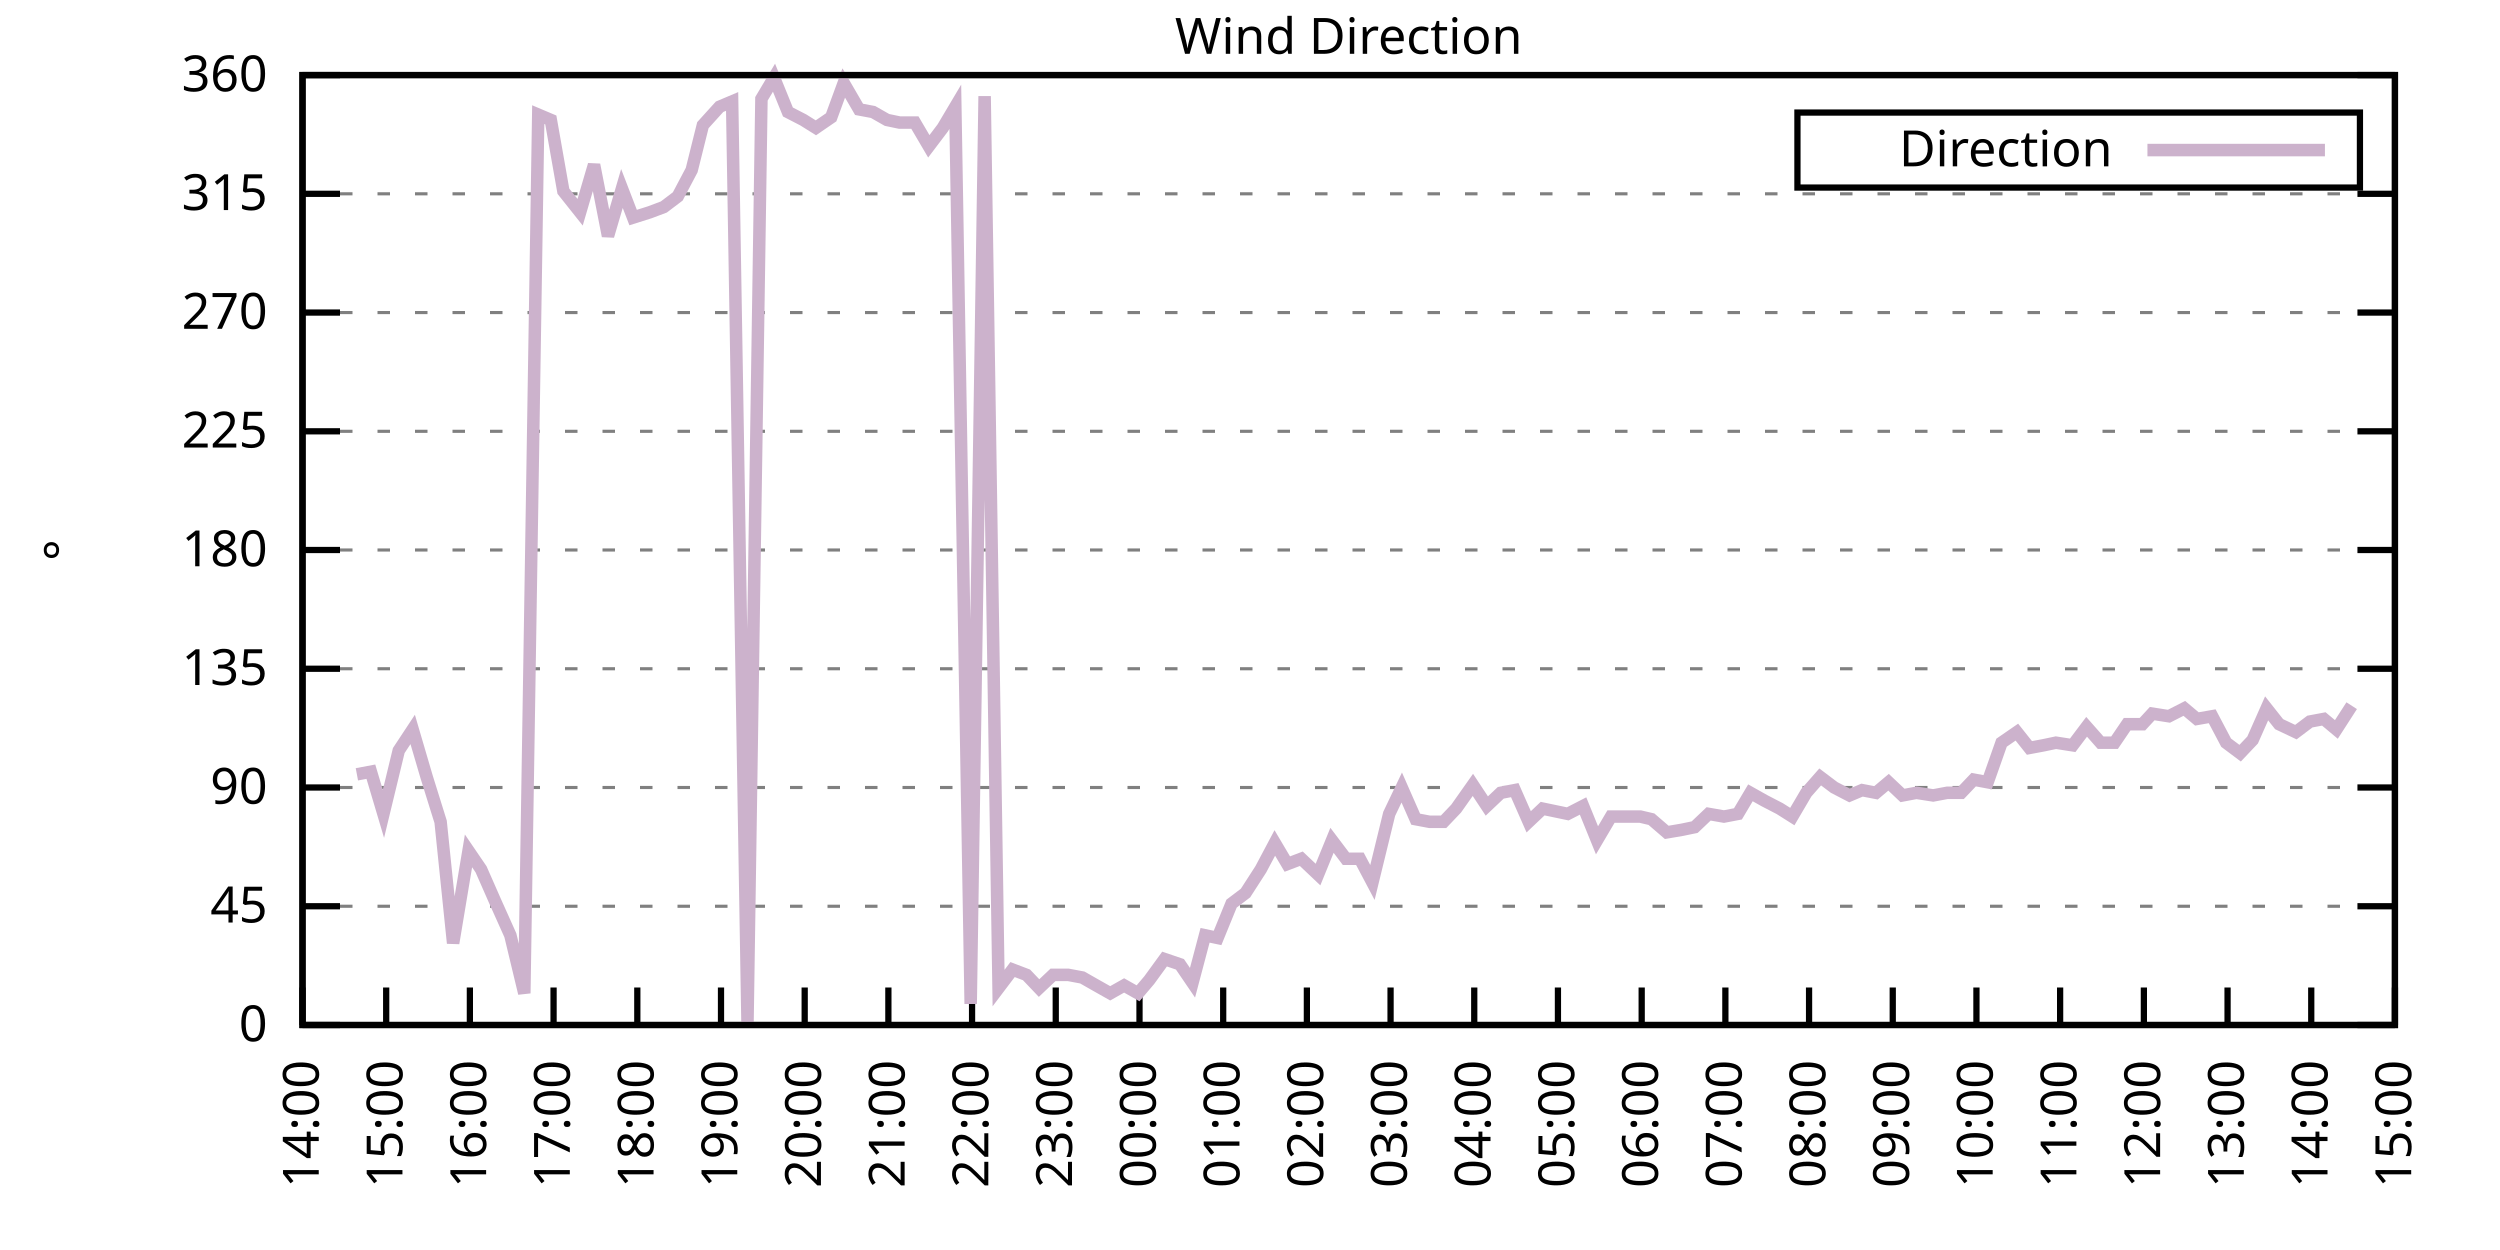
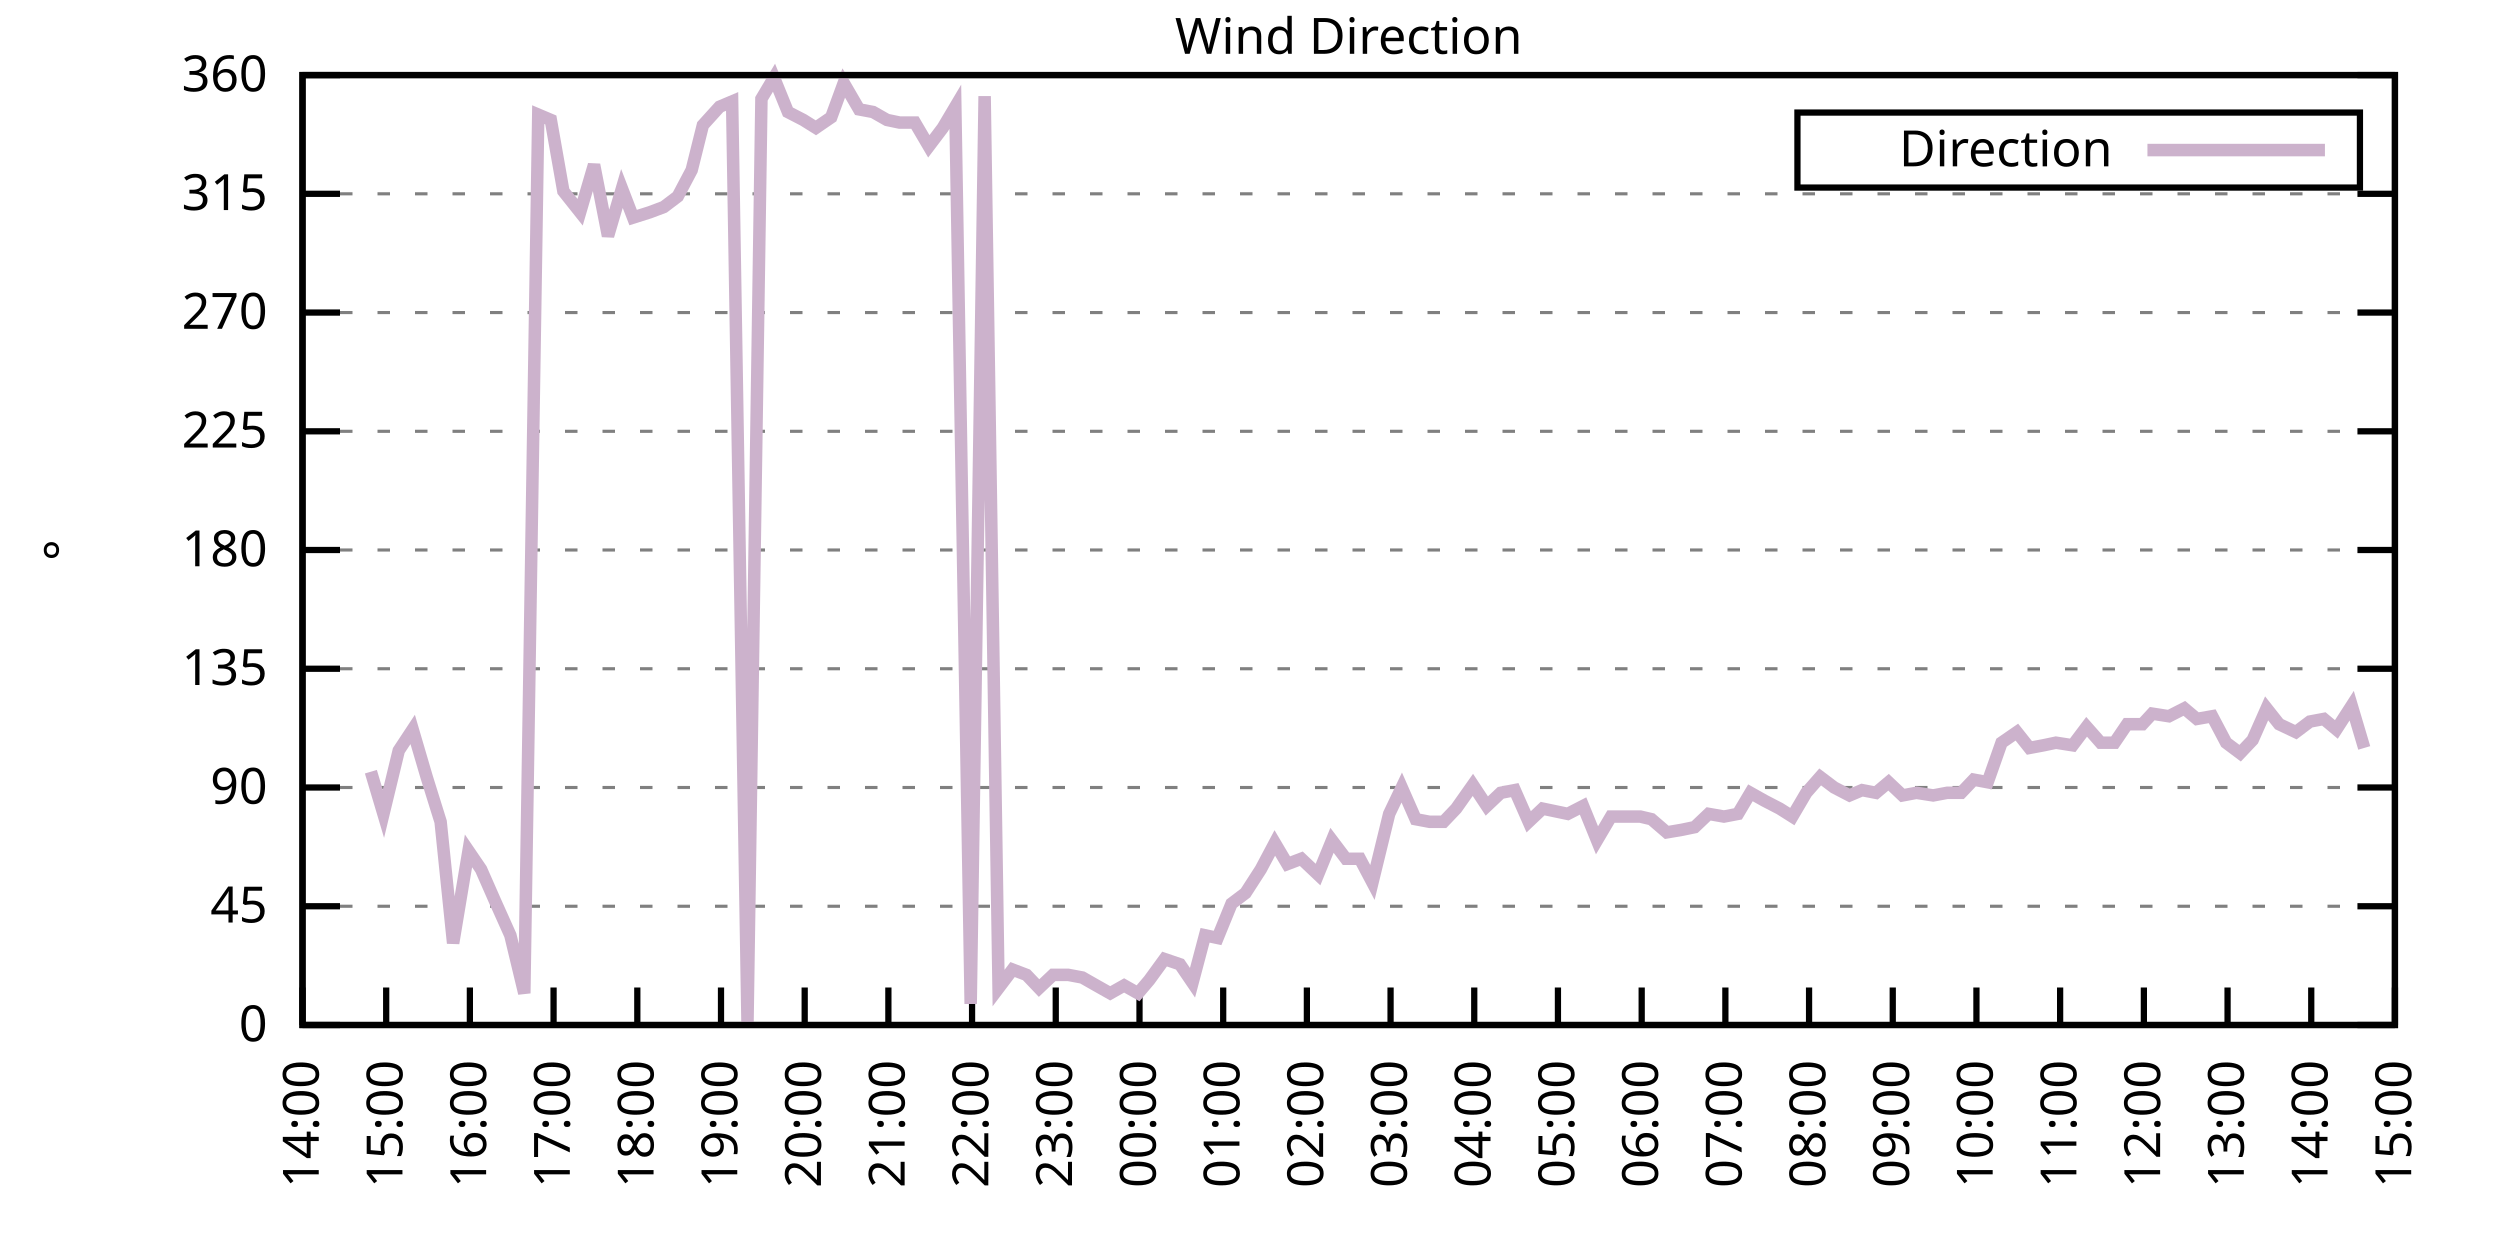
<svg xmlns="http://www.w3.org/2000/svg" xmlns:xlink="http://www.w3.org/1999/xlink" width="400" height="200" viewBox="0 0 400 200">
  <g id="gnuplot_canvas">
    <rect x="0" y="0" width="400" height="200" fill="none" />
    <defs>
      <circle id="gpDot" r="0.5" stroke-width="0.5" stroke="currentColor" />
      <path id="gpPt0" stroke-width="0.333" stroke="currentColor" d="M-1,0 h2 M0,-1 v2" />
      <path id="gpPt1" stroke-width="0.333" stroke="currentColor" d="M-1,-1 L1,1 M1,-1 L-1,1" />
      <path id="gpPt2" stroke-width="0.333" stroke="currentColor" d="M-1,0 L1,0 M0,-1 L0,1 M-1,-1 L1,1 M-1,1 L1,-1" />
      <rect id="gpPt3" stroke-width="0.333" stroke="currentColor" x="-1" y="-1" width="2" height="2" />
      <rect id="gpPt4" stroke-width="0.333" stroke="currentColor" fill="currentColor" x="-1" y="-1" width="2" height="2" />
      <circle id="gpPt5" stroke-width="0.333" stroke="currentColor" cx="0" cy="0" r="1" />
      <use xlink:href="#gpPt5" id="gpPt6" fill="currentColor" stroke="none" />
      <path id="gpPt7" stroke-width="0.333" stroke="currentColor" d="M0,-1.33 L-1.33,0.67 L1.33,0.67 z" />
      <use xlink:href="#gpPt7" id="gpPt8" fill="currentColor" stroke="none" />
      <use xlink:href="#gpPt7" id="gpPt9" stroke="currentColor" transform="rotate(180)" />
      <use xlink:href="#gpPt9" id="gpPt10" fill="currentColor" stroke="none" />
      <use xlink:href="#gpPt3" id="gpPt11" stroke="currentColor" transform="rotate(45)" />
      <use xlink:href="#gpPt11" id="gpPt12" fill="currentColor" stroke="none" />
      <path id="gpPt13" stroke-width="0.333" stroke="currentColor" d="M0,1.330 L1.265,0.411 L0.782,-1.067 L-0.782,-1.076 L-1.265,0.411 z" />
      <use xlink:href="#gpPt13" id="gpPt14" fill="currentColor" stroke="none" />
      <filter id="textbox" filterUnits="objectBoundingBox" x="0" y="0" height="1" width="1">
        <feFlood flood-color="white" flood-opacity="1" result="bgnd" />
        <feComposite in="SourceGraphic" in2="bgnd" operator="atop" />
      </filter>
      <filter id="greybox" filterUnits="objectBoundingBox" x="0" y="0" height="1" width="1">
        <feFlood flood-color="lightgrey" flood-opacity="1" result="grey" />
        <feComposite in="SourceGraphic" in2="grey" operator="atop" />
      </filter>
    </defs>
    <g fill="none" color="white" stroke="currentColor" stroke-width="1.00" stroke-linecap="butt" stroke-linejoin="miter">
</g>
    <g fill="none" color="black" stroke="currentColor" stroke-width="1.00" stroke-linecap="butt" stroke-linejoin="miter">
      <g stroke="none" shape-rendering="crispEdges">
        <polygon fill="rgb(255, 255, 255)" points="48.40,164.00 383.18,164.00 383.18,12.02 48.40,12.02 " />
      </g>
    </g>
    <g fill="none" color="black" stroke="currentColor" stroke-width="1.00" stroke-linecap="butt" stroke-linejoin="miter">
</g>
    <g fill="none" color="black" stroke="black" stroke-width="0.50" stroke-linecap="butt" stroke-linejoin="miter">
</g>
    <g fill="none" color="gray" stroke="currentColor" stroke-width="0.50" stroke-linecap="butt" stroke-linejoin="miter">
      <path stroke="gray" stroke-dasharray="2,4" class="gridline" d="M48.40,164.00 L383.19,164.00  " />
    </g>
    <g fill="none" color="gray" stroke="gray" stroke-width="1.00" stroke-linecap="butt" stroke-linejoin="miter">
</g>
    <g fill="none" color="black" stroke="currentColor" stroke-width="1.00" stroke-linecap="butt" stroke-linejoin="miter">
      <path stroke="black" d="M48.40,164.00 L54.40,164.00 M383.19,164.00 L377.19,164.00  " />
      <g transform="translate(42.80,166.60)" stroke="none" fill="black" font-family="Sans" font-size="8.00" text-anchor="end">
        <text>
          <tspan font-family="Sans"> 0</tspan>
        </text>
      </g>
    </g>
    <g fill="none" color="black" stroke="currentColor" stroke-width="1.00" stroke-linecap="butt" stroke-linejoin="miter">
</g>
    <g fill="none" color="black" stroke="black" stroke-width="0.50" stroke-linecap="butt" stroke-linejoin="miter">
</g>
    <g fill="none" color="gray" stroke="currentColor" stroke-width="0.50" stroke-linecap="butt" stroke-linejoin="miter">
      <path stroke="gray" stroke-dasharray="2,4" class="gridline" d="M48.40,145.00 L383.19,145.00  " />
    </g>
    <g fill="none" color="gray" stroke="gray" stroke-width="1.00" stroke-linecap="butt" stroke-linejoin="miter">
</g>
    <g fill="none" color="black" stroke="currentColor" stroke-width="1.00" stroke-linecap="butt" stroke-linejoin="miter">
      <path stroke="black" d="M48.40,145.00 L54.40,145.00 M383.19,145.00 L377.19,145.00  " />
      <g transform="translate(42.80,147.60)" stroke="none" fill="black" font-family="Sans" font-size="8.00" text-anchor="end">
        <text>
          <tspan font-family="Sans"> 45</tspan>
        </text>
      </g>
    </g>
    <g fill="none" color="black" stroke="currentColor" stroke-width="1.00" stroke-linecap="butt" stroke-linejoin="miter">
</g>
    <g fill="none" color="black" stroke="black" stroke-width="0.50" stroke-linecap="butt" stroke-linejoin="miter">
</g>
    <g fill="none" color="gray" stroke="currentColor" stroke-width="0.50" stroke-linecap="butt" stroke-linejoin="miter">
      <path stroke="gray" stroke-dasharray="2,4" class="gridline" d="M48.40,126.00 L383.19,126.00  " />
    </g>
    <g fill="none" color="gray" stroke="gray" stroke-width="1.00" stroke-linecap="butt" stroke-linejoin="miter">
</g>
    <g fill="none" color="black" stroke="currentColor" stroke-width="1.00" stroke-linecap="butt" stroke-linejoin="miter">
      <path stroke="black" d="M48.40,126.00 L54.40,126.00 M383.19,126.00 L377.19,126.00  " />
      <g transform="translate(42.80,128.60)" stroke="none" fill="black" font-family="Sans" font-size="8.00" text-anchor="end">
        <text>
          <tspan font-family="Sans"> 90</tspan>
        </text>
      </g>
    </g>
    <g fill="none" color="black" stroke="currentColor" stroke-width="1.00" stroke-linecap="butt" stroke-linejoin="miter">
</g>
    <g fill="none" color="black" stroke="black" stroke-width="0.50" stroke-linecap="butt" stroke-linejoin="miter">
</g>
    <g fill="none" color="gray" stroke="currentColor" stroke-width="0.50" stroke-linecap="butt" stroke-linejoin="miter">
      <path stroke="gray" stroke-dasharray="2,4" class="gridline" d="M48.40,107.00 L383.19,107.00  " />
    </g>
    <g fill="none" color="gray" stroke="gray" stroke-width="1.00" stroke-linecap="butt" stroke-linejoin="miter">
</g>
    <g fill="none" color="black" stroke="currentColor" stroke-width="1.00" stroke-linecap="butt" stroke-linejoin="miter">
      <path stroke="black" d="M48.40,107.00 L54.40,107.00 M383.19,107.00 L377.19,107.00  " />
      <g transform="translate(42.80,109.60)" stroke="none" fill="black" font-family="Sans" font-size="8.00" text-anchor="end">
        <text>
          <tspan font-family="Sans"> 135</tspan>
        </text>
      </g>
    </g>
    <g fill="none" color="black" stroke="currentColor" stroke-width="1.00" stroke-linecap="butt" stroke-linejoin="miter">
</g>
    <g fill="none" color="black" stroke="black" stroke-width="0.50" stroke-linecap="butt" stroke-linejoin="miter">
</g>
    <g fill="none" color="gray" stroke="currentColor" stroke-width="0.50" stroke-linecap="butt" stroke-linejoin="miter">
      <path stroke="gray" stroke-dasharray="2,4" class="gridline" d="M48.40,88.00 L383.19,88.00  " />
    </g>
    <g fill="none" color="gray" stroke="gray" stroke-width="1.00" stroke-linecap="butt" stroke-linejoin="miter">
</g>
    <g fill="none" color="black" stroke="currentColor" stroke-width="1.00" stroke-linecap="butt" stroke-linejoin="miter">
      <path stroke="black" d="M48.40,88.00 L54.40,88.00 M383.19,88.00 L377.19,88.00  " />
      <g transform="translate(42.80,90.60)" stroke="none" fill="black" font-family="Sans" font-size="8.00" text-anchor="end">
        <text>
          <tspan font-family="Sans"> 180</tspan>
        </text>
      </g>
    </g>
    <g fill="none" color="black" stroke="currentColor" stroke-width="1.00" stroke-linecap="butt" stroke-linejoin="miter">
</g>
    <g fill="none" color="black" stroke="black" stroke-width="0.50" stroke-linecap="butt" stroke-linejoin="miter">
</g>
    <g fill="none" color="gray" stroke="currentColor" stroke-width="0.50" stroke-linecap="butt" stroke-linejoin="miter">
      <path stroke="gray" stroke-dasharray="2,4" class="gridline" d="M48.40,69.01 L383.19,69.01  " />
    </g>
    <g fill="none" color="gray" stroke="gray" stroke-width="1.00" stroke-linecap="butt" stroke-linejoin="miter">
</g>
    <g fill="none" color="black" stroke="currentColor" stroke-width="1.00" stroke-linecap="butt" stroke-linejoin="miter">
      <path stroke="black" d="M48.40,69.01 L54.40,69.01 M383.19,69.01 L377.19,69.01  " />
      <g transform="translate(42.80,71.61)" stroke="none" fill="black" font-family="Sans" font-size="8.00" text-anchor="end">
        <text>
          <tspan font-family="Sans"> 225</tspan>
        </text>
      </g>
    </g>
    <g fill="none" color="black" stroke="currentColor" stroke-width="1.00" stroke-linecap="butt" stroke-linejoin="miter">
</g>
    <g fill="none" color="black" stroke="black" stroke-width="0.50" stroke-linecap="butt" stroke-linejoin="miter">
</g>
    <g fill="none" color="gray" stroke="currentColor" stroke-width="0.50" stroke-linecap="butt" stroke-linejoin="miter">
      <path stroke="gray" stroke-dasharray="2,4" class="gridline" d="M48.40,50.01 L383.19,50.01  " />
    </g>
    <g fill="none" color="gray" stroke="gray" stroke-width="1.00" stroke-linecap="butt" stroke-linejoin="miter">
</g>
    <g fill="none" color="black" stroke="currentColor" stroke-width="1.00" stroke-linecap="butt" stroke-linejoin="miter">
      <path stroke="black" d="M48.40,50.01 L54.40,50.01 M383.19,50.01 L377.19,50.01  " />
      <g transform="translate(42.80,52.61)" stroke="none" fill="black" font-family="Sans" font-size="8.00" text-anchor="end">
        <text>
          <tspan font-family="Sans"> 270</tspan>
        </text>
      </g>
    </g>
    <g fill="none" color="black" stroke="currentColor" stroke-width="1.00" stroke-linecap="butt" stroke-linejoin="miter">
</g>
    <g fill="none" color="black" stroke="black" stroke-width="0.50" stroke-linecap="butt" stroke-linejoin="miter">
</g>
    <g fill="none" color="gray" stroke="currentColor" stroke-width="0.50" stroke-linecap="butt" stroke-linejoin="miter">
      <path stroke="gray" stroke-dasharray="2,4" class="gridline" d="M48.40,31.01 L383.19,31.01  " />
    </g>
    <g fill="none" color="gray" stroke="gray" stroke-width="1.00" stroke-linecap="butt" stroke-linejoin="miter">
</g>
    <g fill="none" color="black" stroke="currentColor" stroke-width="1.00" stroke-linecap="butt" stroke-linejoin="miter">
      <path stroke="black" d="M48.40,31.01 L54.40,31.01 M383.19,31.01 L377.19,31.01  " />
      <g transform="translate(42.80,33.61)" stroke="none" fill="black" font-family="Sans" font-size="8.00" text-anchor="end">
        <text>
          <tspan font-family="Sans"> 315</tspan>
        </text>
      </g>
    </g>
    <g fill="none" color="black" stroke="currentColor" stroke-width="1.00" stroke-linecap="butt" stroke-linejoin="miter">
</g>
    <g fill="none" color="black" stroke="black" stroke-width="0.50" stroke-linecap="butt" stroke-linejoin="miter">
</g>
    <g fill="none" color="gray" stroke="currentColor" stroke-width="0.50" stroke-linecap="butt" stroke-linejoin="miter">
      <path stroke="gray" stroke-dasharray="2,4" class="gridline" d="M48.40,12.01 L383.19,12.01  " />
    </g>
    <g fill="none" color="gray" stroke="gray" stroke-width="1.00" stroke-linecap="butt" stroke-linejoin="miter">
</g>
    <g fill="none" color="black" stroke="currentColor" stroke-width="1.00" stroke-linecap="butt" stroke-linejoin="miter">
      <path stroke="black" d="M48.40,12.01 L54.40,12.01 M383.19,12.01 L377.19,12.01  " />
      <g transform="translate(42.80,14.61)" stroke="none" fill="black" font-family="Sans" font-size="8.00" text-anchor="end">
        <text>
          <tspan font-family="Sans"> 360</tspan>
        </text>
      </g>
    </g>
    <g fill="none" color="black" stroke="currentColor" stroke-width="1.00" stroke-linecap="butt" stroke-linejoin="miter">
      <path stroke="black" d="M48.40,164.00 L48.40,158.00  " />
      <g transform="translate(51.00,169.60) rotate(270.00)" stroke="none" fill="black" font-family="Sans" font-size="8.00" text-anchor="end">
        <text>
          <tspan font-family="Sans">14:00</tspan>
        </text>
      </g>
    </g>
    <g fill="none" color="black" stroke="currentColor" stroke-width="1.00" stroke-linecap="butt" stroke-linejoin="miter">
      <path stroke="black" d="M61.79,164.00 L61.79,158.00  " />
      <g transform="translate(64.39,169.60) rotate(270.00)" stroke="none" fill="black" font-family="Sans" font-size="8.00" text-anchor="end">
        <text>
          <tspan font-family="Sans">15:00</tspan>
        </text>
      </g>
    </g>
    <g fill="none" color="black" stroke="currentColor" stroke-width="1.00" stroke-linecap="butt" stroke-linejoin="miter">
      <path stroke="black" d="M75.18,164.00 L75.18,158.00  " />
      <g transform="translate(77.78,169.60) rotate(270.00)" stroke="none" fill="black" font-family="Sans" font-size="8.00" text-anchor="end">
        <text>
          <tspan font-family="Sans">16:00</tspan>
        </text>
      </g>
    </g>
    <g fill="none" color="black" stroke="currentColor" stroke-width="1.00" stroke-linecap="butt" stroke-linejoin="miter">
      <path stroke="black" d="M88.57,164.00 L88.57,158.00  " />
      <g transform="translate(91.17,169.60) rotate(270.00)" stroke="none" fill="black" font-family="Sans" font-size="8.00" text-anchor="end">
        <text>
          <tspan font-family="Sans">17:00</tspan>
        </text>
      </g>
    </g>
    <g fill="none" color="black" stroke="currentColor" stroke-width="1.00" stroke-linecap="butt" stroke-linejoin="miter">
      <path stroke="black" d="M101.97,164.00 L101.97,158.00  " />
      <g transform="translate(104.57,169.60) rotate(270.00)" stroke="none" fill="black" font-family="Sans" font-size="8.00" text-anchor="end">
        <text>
          <tspan font-family="Sans">18:00</tspan>
        </text>
      </g>
    </g>
    <g fill="none" color="black" stroke="currentColor" stroke-width="1.00" stroke-linecap="butt" stroke-linejoin="miter">
      <path stroke="black" d="M115.36,164.00 L115.36,158.00  " />
      <g transform="translate(117.96,169.60) rotate(270.00)" stroke="none" fill="black" font-family="Sans" font-size="8.00" text-anchor="end">
        <text>
          <tspan font-family="Sans">19:00</tspan>
        </text>
      </g>
    </g>
    <g fill="none" color="black" stroke="currentColor" stroke-width="1.00" stroke-linecap="butt" stroke-linejoin="miter">
      <path stroke="black" d="M128.75,164.00 L128.75,158.00  " />
      <g transform="translate(131.35,169.60) rotate(270.00)" stroke="none" fill="black" font-family="Sans" font-size="8.00" text-anchor="end">
        <text>
          <tspan font-family="Sans">20:00</tspan>
        </text>
      </g>
    </g>
    <g fill="none" color="black" stroke="currentColor" stroke-width="1.00" stroke-linecap="butt" stroke-linejoin="miter">
      <path stroke="black" d="M142.14,164.00 L142.14,158.00  " />
      <g transform="translate(144.74,169.60) rotate(270.00)" stroke="none" fill="black" font-family="Sans" font-size="8.00" text-anchor="end">
        <text>
          <tspan font-family="Sans">21:00</tspan>
        </text>
      </g>
    </g>
    <g fill="none" color="black" stroke="currentColor" stroke-width="1.00" stroke-linecap="butt" stroke-linejoin="miter">
      <path stroke="black" d="M155.53,164.00 L155.53,158.00  " />
      <g transform="translate(158.13,169.60) rotate(270.00)" stroke="none" fill="black" font-family="Sans" font-size="8.00" text-anchor="end">
        <text>
          <tspan font-family="Sans">22:00</tspan>
        </text>
      </g>
    </g>
    <g fill="none" color="black" stroke="currentColor" stroke-width="1.00" stroke-linecap="butt" stroke-linejoin="miter">
      <path stroke="black" d="M168.92,164.00 L168.92,158.00  " />
      <g transform="translate(171.52,169.60) rotate(270.00)" stroke="none" fill="black" font-family="Sans" font-size="8.00" text-anchor="end">
        <text>
          <tspan font-family="Sans">23:00</tspan>
        </text>
      </g>
    </g>
    <g fill="none" color="black" stroke="currentColor" stroke-width="1.00" stroke-linecap="butt" stroke-linejoin="miter">
      <path stroke="black" d="M182.32,164.00 L182.32,158.00  " />
      <g transform="translate(184.92,169.60) rotate(270.00)" stroke="none" fill="black" font-family="Sans" font-size="8.00" text-anchor="end">
        <text>
          <tspan font-family="Sans">00:00</tspan>
        </text>
      </g>
    </g>
    <g fill="none" color="black" stroke="currentColor" stroke-width="1.00" stroke-linecap="butt" stroke-linejoin="miter">
      <path stroke="black" d="M195.71,164.00 L195.71,158.00  " />
      <g transform="translate(198.31,169.60) rotate(270.00)" stroke="none" fill="black" font-family="Sans" font-size="8.00" text-anchor="end">
        <text>
          <tspan font-family="Sans">01:00</tspan>
        </text>
      </g>
    </g>
    <g fill="none" color="black" stroke="currentColor" stroke-width="1.00" stroke-linecap="butt" stroke-linejoin="miter">
      <path stroke="black" d="M209.10,164.00 L209.10,158.00  " />
      <g transform="translate(211.70,169.60) rotate(270.00)" stroke="none" fill="black" font-family="Sans" font-size="8.00" text-anchor="end">
        <text>
          <tspan font-family="Sans">02:00</tspan>
        </text>
      </g>
    </g>
    <g fill="none" color="black" stroke="currentColor" stroke-width="1.00" stroke-linecap="butt" stroke-linejoin="miter">
      <path stroke="black" d="M222.49,164.00 L222.49,158.00  " />
      <g transform="translate(225.09,169.60) rotate(270.00)" stroke="none" fill="black" font-family="Sans" font-size="8.00" text-anchor="end">
        <text>
          <tspan font-family="Sans">03:00</tspan>
        </text>
      </g>
    </g>
    <g fill="none" color="black" stroke="currentColor" stroke-width="1.00" stroke-linecap="butt" stroke-linejoin="miter">
      <path stroke="black" d="M235.88,164.00 L235.88,158.00  " />
      <g transform="translate(238.48,169.60) rotate(270.00)" stroke="none" fill="black" font-family="Sans" font-size="8.00" text-anchor="end">
        <text>
          <tspan font-family="Sans">04:00</tspan>
        </text>
      </g>
    </g>
    <g fill="none" color="black" stroke="currentColor" stroke-width="1.00" stroke-linecap="butt" stroke-linejoin="miter">
      <path stroke="black" d="M249.27,164.00 L249.27,158.00  " />
      <g transform="translate(251.87,169.60) rotate(270.00)" stroke="none" fill="black" font-family="Sans" font-size="8.00" text-anchor="end">
        <text>
          <tspan font-family="Sans">05:00</tspan>
        </text>
      </g>
    </g>
    <g fill="none" color="black" stroke="currentColor" stroke-width="1.00" stroke-linecap="butt" stroke-linejoin="miter">
      <path stroke="black" d="M262.67,164.00 L262.67,158.00  " />
      <g transform="translate(265.27,169.60) rotate(270.00)" stroke="none" fill="black" font-family="Sans" font-size="8.00" text-anchor="end">
        <text>
          <tspan font-family="Sans">06:00</tspan>
        </text>
      </g>
    </g>
    <g fill="none" color="black" stroke="currentColor" stroke-width="1.00" stroke-linecap="butt" stroke-linejoin="miter">
      <path stroke="black" d="M276.06,164.00 L276.06,158.00  " />
      <g transform="translate(278.66,169.60) rotate(270.00)" stroke="none" fill="black" font-family="Sans" font-size="8.00" text-anchor="end">
        <text>
          <tspan font-family="Sans">07:00</tspan>
        </text>
      </g>
    </g>
    <g fill="none" color="black" stroke="currentColor" stroke-width="1.00" stroke-linecap="butt" stroke-linejoin="miter">
      <path stroke="black" d="M289.45,164.00 L289.45,158.00  " />
      <g transform="translate(292.05,169.60) rotate(270.00)" stroke="none" fill="black" font-family="Sans" font-size="8.00" text-anchor="end">
        <text>
          <tspan font-family="Sans">08:00</tspan>
        </text>
      </g>
    </g>
    <g fill="none" color="black" stroke="currentColor" stroke-width="1.00" stroke-linecap="butt" stroke-linejoin="miter">
      <path stroke="black" d="M302.84,164.00 L302.84,158.00  " />
      <g transform="translate(305.44,169.60) rotate(270.00)" stroke="none" fill="black" font-family="Sans" font-size="8.00" text-anchor="end">
        <text>
          <tspan font-family="Sans">09:00</tspan>
        </text>
      </g>
    </g>
    <g fill="none" color="black" stroke="currentColor" stroke-width="1.00" stroke-linecap="butt" stroke-linejoin="miter">
      <path stroke="black" d="M316.23,164.00 L316.23,158.00  " />
      <g transform="translate(318.83,169.60) rotate(270.00)" stroke="none" fill="black" font-family="Sans" font-size="8.00" text-anchor="end">
        <text>
          <tspan font-family="Sans">10:00</tspan>
        </text>
      </g>
    </g>
    <g fill="none" color="black" stroke="currentColor" stroke-width="1.00" stroke-linecap="butt" stroke-linejoin="miter">
      <path stroke="black" d="M329.62,164.00 L329.62,158.00  " />
      <g transform="translate(332.22,169.60) rotate(270.00)" stroke="none" fill="black" font-family="Sans" font-size="8.00" text-anchor="end">
        <text>
          <tspan font-family="Sans">11:00</tspan>
        </text>
      </g>
    </g>
    <g fill="none" color="black" stroke="currentColor" stroke-width="1.00" stroke-linecap="butt" stroke-linejoin="miter">
      <path stroke="black" d="M343.02,164.00 L343.02,158.00  " />
      <g transform="translate(345.62,169.60) rotate(270.00)" stroke="none" fill="black" font-family="Sans" font-size="8.00" text-anchor="end">
        <text>
          <tspan font-family="Sans">12:00</tspan>
        </text>
      </g>
    </g>
    <g fill="none" color="black" stroke="currentColor" stroke-width="1.00" stroke-linecap="butt" stroke-linejoin="miter">
      <path stroke="black" d="M356.41,164.00 L356.41,158.00  " />
      <g transform="translate(359.01,169.60) rotate(270.00)" stroke="none" fill="black" font-family="Sans" font-size="8.00" text-anchor="end">
        <text>
          <tspan font-family="Sans">13:00</tspan>
        </text>
      </g>
    </g>
    <g fill="none" color="black" stroke="currentColor" stroke-width="1.00" stroke-linecap="butt" stroke-linejoin="miter">
      <path stroke="black" d="M369.80,164.00 L369.80,158.00  " />
      <g transform="translate(372.40,169.60) rotate(270.00)" stroke="none" fill="black" font-family="Sans" font-size="8.00" text-anchor="end">
        <text>
          <tspan font-family="Sans">14:00</tspan>
        </text>
      </g>
    </g>
    <g fill="none" color="black" stroke="currentColor" stroke-width="1.00" stroke-linecap="butt" stroke-linejoin="miter">
      <path stroke="black" d="M383.19,164.00 L383.19,158.00  " />
      <g transform="translate(385.79,169.60) rotate(270.00)" stroke="none" fill="black" font-family="Sans" font-size="8.00" text-anchor="end">
        <text>
          <tspan font-family="Sans">15:00</tspan>
        </text>
      </g>
    </g>
    <g fill="none" color="black" stroke="currentColor" stroke-width="1.00" stroke-linecap="butt" stroke-linejoin="miter">
</g>
    <g fill="none" color="black" stroke="currentColor" stroke-width="1.00" stroke-linecap="butt" stroke-linejoin="miter">
      <path stroke="black" d="M48.40,12.01 L48.40,164.00 L383.19,164.00 L383.19,12.01 L48.40,12.01 Z  " />
    </g>
    <g fill="none" color="black" stroke="currentColor" stroke-width="1.00" stroke-linecap="butt" stroke-linejoin="miter">
</g>
    <g fill="none" color="black" stroke="currentColor" stroke-width="1.00" stroke-linecap="butt" stroke-linejoin="miter">
      <path stroke="black" d="M287.59,30.01 L287.59,18.01 L377.59,18.01 L377.59,30.01 L287.59,30.01 Z  " />
    </g>
    <g id="Wind_direction_plot_1">
      <g fill="none" color="white" stroke="black" stroke-width="2.00" stroke-linecap="butt" stroke-linejoin="miter">
</g>
      <g fill="none" color="black" stroke="currentColor" stroke-width="2.00" stroke-linecap="butt" stroke-linejoin="miter">
        <g transform="translate(337.99,26.61)" stroke="none" fill="black" font-family="Sans" font-size="8.00" text-anchor="end">
          <text>
            <tspan font-family="Sans">Direction</tspan>
          </text>
        </g>
      </g>
      <g fill="none" color="black" stroke="currentColor" stroke-width="2.00" stroke-linecap="butt" stroke-linejoin="miter">
-         <path stroke="rgb(204, 178, 204)" d="M343.59,24.01 L371.99,24.01 M57.10,123.89 L59.34,123.47 L61.35,130.22 L63.80,120.09 L66.03,116.71 L68.26,124.31   L70.50,131.49 L72.50,150.91 L74.96,136.14 L76.97,139.09 L79.20,144.16 L81.66,149.65 L83.89,158.93 L86.12,18.34   L88.13,19.19 L90.14,30.59 L92.82,33.96 L95.05,26.36 L97.28,37.76 L99.51,30.16 L101.30,34.81 L103.98,33.96   L106.21,33.12 L108.44,31.43 L110.67,27.21 L112.46,20.03 L115.13,17.08 L117.14,16.23 L119.60,163.58 L121.83,15.81   L123.84,12.43 L126.07,17.92 L128.53,19.19 L130.54,20.45 L132.99,18.77 L135.00,13.28 L137.45,17.50 L139.69,17.92   L141.92,19.19 L143.93,19.61 L146.38,19.61 L148.61,23.41 L150.85,20.45 L152.85,17.08 L155.31,160.62 L157.54,15.39   L159.77,158.09 L162.01,155.13 L164.24,155.98 L166.25,158.09 L168.48,155.98 L170.93,155.98 L173.17,156.40 L175.40,157.67   L177.63,158.93 L179.86,157.67 L182.09,158.93 L183.88,156.82 L186.33,153.45 L188.79,154.29 L190.80,157.24 L192.81,149.65   L194.81,150.07 L197.05,144.58 L199.28,142.89 L201.73,139.09 L203.97,134.87 L205.97,138.25 L208.21,137.40 L210.88,139.93   L213.12,134.45 L215.35,137.40 L217.58,137.40 L219.59,141.20 L222.27,130.22 L224.28,126.00 L226.51,131.07 L228.74,131.49   L230.97,131.49 L232.98,129.38 L235.66,125.58 L237.89,128.96 L240.12,126.85 L242.36,126.42 L244.59,131.49 L246.82,129.38   L248.83,129.80 L250.84,130.22 L253.29,128.96 L255.52,134.45 L257.76,130.65 L260.21,130.65 L262.44,130.65 L264.23,131.07   L266.68,133.18 L269.14,132.76 L271.15,132.34 L273.38,130.22 L275.83,130.65 L278.07,130.22 L280.07,126.85 L282.31,128.11   L284.76,129.38 L286.77,130.65 L289.00,126.85 L291.23,124.31 L293.47,126.00 L295.92,127.27 L297.93,126.42 L300.16,126.85   L302.17,125.16 L304.40,127.27 L306.63,126.85 L309.31,127.27 L311.54,126.85 L313.78,126.85 L315.79,124.74 L318.02,125.16   L320.25,118.83 L322.70,117.14 L324.71,119.67 L326.95,119.25 L328.95,118.83 L331.63,119.25 L333.86,116.29 L336.10,118.83   L338.33,118.83 L340.34,115.87 L342.79,115.87 L344.35,114.18 L347.03,114.60 L349.49,113.34 L351.50,115.03 L353.95,114.60   L356.18,118.83 L358.42,120.51 L360.42,118.40 L362.66,113.34 L364.66,115.87 L367.34,117.14 L369.58,115.45 L371.81,115.03   L373.82,116.71 L376.27,112.91  " />
+         <path stroke="rgb(204, 178, 204)" d="M343.59,24.01 L371.99,24.01 M59.34,123.47 L61.35,130.22 L63.80,120.09 L66.03,116.71 L68.26,124.31 L70.50,131.49   L72.50,150.91 L74.96,136.14 L76.97,139.09 L79.20,144.16 L81.66,149.65 L83.89,158.93 L86.12,18.34 L88.13,19.19   L90.14,30.59 L92.82,33.96 L95.05,26.36 L97.28,37.76 L99.51,30.16 L101.30,34.81 L103.98,33.96 L106.21,33.12   L108.44,31.43 L110.67,27.21 L112.46,20.03 L115.13,17.08 L117.14,16.23 L119.60,163.58 L121.83,15.81 L123.84,12.43   L126.07,17.92 L128.53,19.19 L130.54,20.45 L132.99,18.77 L135.00,13.28 L137.45,17.50 L139.69,17.92 L141.92,19.19   L143.93,19.61 L146.38,19.61 L148.61,23.41 L150.85,20.45 L152.85,17.08 L155.31,160.62 L157.54,15.39 L159.77,158.09   L162.01,155.13 L164.24,155.98 L166.25,158.09 L168.48,155.98 L170.93,155.98 L173.17,156.40 L175.40,157.67 L177.63,158.93   L179.86,157.67 L182.09,158.93 L183.88,156.82 L186.33,153.45 L188.79,154.29 L190.80,157.24 L192.81,149.65 L194.81,150.07   L197.05,144.58 L199.28,142.89 L201.73,139.09 L203.97,134.87 L205.97,138.25 L208.21,137.40 L210.88,139.93 L213.12,134.45   L215.35,137.40 L217.58,137.40 L219.59,141.20 L222.27,130.22 L224.28,126.00 L226.51,131.07 L228.74,131.49 L230.97,131.49   L232.98,129.38 L235.66,125.58 L237.89,128.96 L240.12,126.85 L242.36,126.42 L244.59,131.49 L246.82,129.38 L248.83,129.80   L250.84,130.22 L253.29,128.96 L255.52,134.45 L257.76,130.65 L260.21,130.65 L262.44,130.65 L264.23,131.07 L266.68,133.18   L269.14,132.76 L271.15,132.34 L273.38,130.22 L275.83,130.65 L278.07,130.22 L280.07,126.85 L282.31,128.11 L284.76,129.38   L286.77,130.65 L289.00,126.85 L291.23,124.31 L293.47,126.00 L295.92,127.27 L297.93,126.42 L300.16,126.85 L302.17,125.16   L304.40,127.27 L306.63,126.85 L309.31,127.27 L311.54,126.85 L313.78,126.85 L315.79,124.74 L318.02,125.16 L320.25,118.83   L322.70,117.14 L324.71,119.67 L326.95,119.25 L328.95,118.83 L331.63,119.25 L333.86,116.29 L336.10,118.83 L338.33,118.83   L340.34,115.87 L342.79,115.87 L344.35,114.18 L347.03,114.60 L349.49,113.34 L351.50,115.03 L353.95,114.60 L356.18,118.83   L358.42,120.51 L360.42,118.40 L362.66,113.34 L364.66,115.87 L367.34,117.14 L369.58,115.45 L371.81,115.03 L373.82,116.71   L376.27,112.91 L378.28,119.67  " />
      </g>
    </g>
    <g fill="none" color="black" stroke="currentColor" stroke-width="2.00" stroke-linecap="butt" stroke-linejoin="miter">
</g>
    <g fill="none" color="black" stroke="black" stroke-width="1.00" stroke-linecap="butt" stroke-linejoin="miter">
</g>
    <g fill="none" color="black" stroke="currentColor" stroke-width="1.00" stroke-linecap="butt" stroke-linejoin="miter">
      <path stroke="black" d="M48.40,12.01 L48.40,164.00 L383.19,164.00 L383.19,12.01 L48.40,12.01 Z  " />
      <g transform="translate(12.80,88.01) rotate(270.00)" stroke="none" fill="black" font-family="Sans" font-size="8.00" text-anchor="middle">
        <text>
          <tspan font-family="Sans">°</tspan>
        </text>
      </g>
    </g>
    <g fill="none" color="black" stroke="currentColor" stroke-width="1.00" stroke-linecap="butt" stroke-linejoin="miter">
</g>
    <g fill="none" color="black" stroke="currentColor" stroke-width="1.00" stroke-linecap="butt" stroke-linejoin="miter">
      <g transform="translate(215.79,8.61)" stroke="none" fill="black" font-family="Sans" font-size="8.00" text-anchor="middle">
        <text>
          <tspan font-family="Sans">Wind Direction</tspan>
        </text>
      </g>
    </g>
    <g fill="none" color="black" stroke="currentColor" stroke-width="1.00" stroke-linecap="butt" stroke-linejoin="miter">
</g>
  </g>
</svg>
